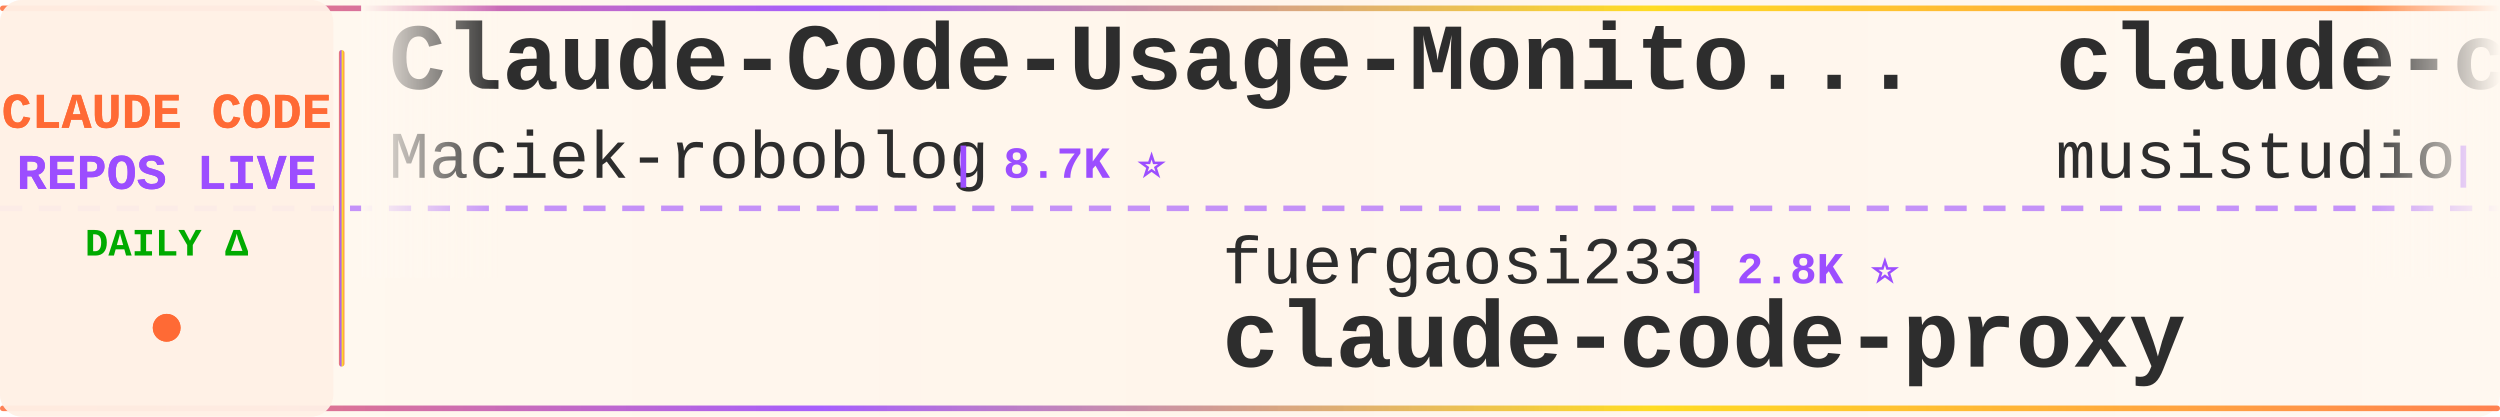
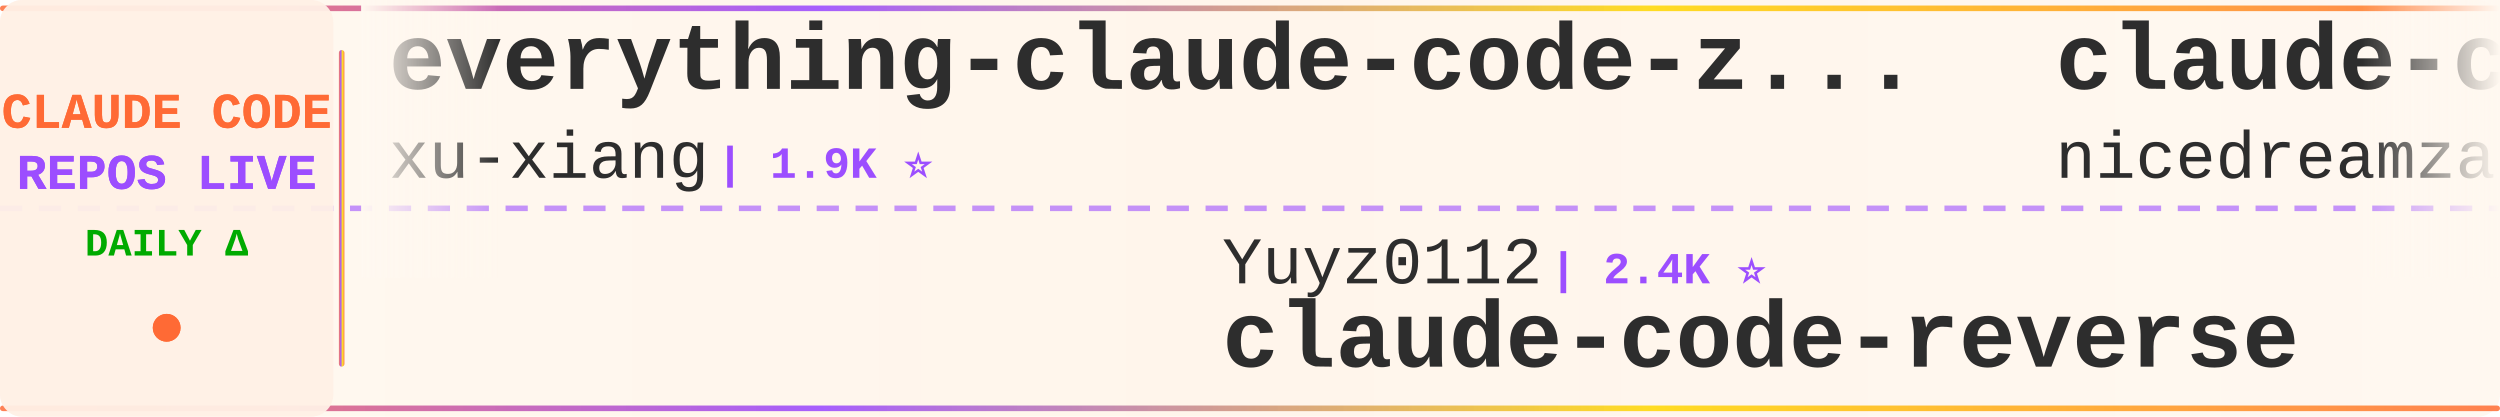
<svg xmlns="http://www.w3.org/2000/svg" width="900" height="150">
  <defs>
    <linearGradient id="tickerBg" x1="0%" y1="0%" x2="100%" y2="0%">
      <stop offset="0%" style="stop-color:#fff8f0;stop-opacity:0.98" />
      <stop offset="50%" style="stop-color:#fff5eb;stop-opacity:1" />
      <stop offset="100%" style="stop-color:#fff8f0;stop-opacity:0.98" />
    </linearGradient>
    <linearGradient id="borderGrad" x1="0%" y1="0%" x2="100%" y2="0%">
      <stop offset="0%" style="stop-color:#FF6B35;stop-opacity:0.85">
        <animate attributeName="stop-opacity" values="0.85;1;0.85" dur="2s" repeatCount="indefinite" />
      </stop>
      <stop offset="33%" style="stop-color:#9C4EFF;stop-opacity:0.9">
        <animate attributeName="stop-opacity" values="0.9;1;0.9" dur="2.2s" repeatCount="indefinite" />
      </stop>
      <stop offset="66%" style="stop-color:#FFD700;stop-opacity:0.85">
        <animate attributeName="stop-opacity" values="0.85;1;0.85" dur="1.8s" repeatCount="indefinite" />
      </stop>
      <stop offset="100%" style="stop-color:#FF6B35;stop-opacity:0.85">
        <animate attributeName="stop-opacity" values="0.85;1;0.85" dur="2s" repeatCount="indefinite" />
      </stop>
    </linearGradient>
    <filter id="textGlow">
      <feGaussianBlur stdDeviation="0.15" result="coloredBlur" />
      <feMerge>
        <feMergeNode in="coloredBlur" />
        <feMergeNode in="SourceGraphic" />
      </feMerge>
    </filter>
    <filter id="metricGlow">
      <feGaussianBlur stdDeviation="0.2" result="coloredBlur" />
      <feMerge>
        <feMergeNode in="coloredBlur" />
        <feMergeNode in="SourceGraphic" />
      </feMerge>
    </filter>
    <linearGradient id="leftFade" x1="0%" y1="0%" x2="100%" y2="0%">
      <stop offset="0%" style="stop-color:#fff8f0;stop-opacity:1" />
      <stop offset="100%" style="stop-color:#fff8f0;stop-opacity:0" />
    </linearGradient>
    <linearGradient id="rightFade" x1="0%" y1="0%" x2="100%" y2="0%">
      <stop offset="0%" style="stop-color:#fff8f0;stop-opacity:0" />
      <stop offset="100%" style="stop-color:#fff8f0;stop-opacity:1" />
    </linearGradient>
  </defs>
  <rect width="900" height="150" fill="url(#tickerBg)" rx="8" />
  <rect x="0" y="2" width="900" height="2" fill="url(#borderGrad)" rx="1" />
  <rect x="0" y="146" width="900" height="2" fill="url(#borderGrad)" rx="1" />
  <line x1="0" y1="75" x2="900" y2="75" stroke="#9C4EFF" stroke-width="2" stroke-dasharray="8 6" opacity="0.6" />
  <rect x="0" y="0" width="120" height="150" fill="#fff0e6" opacity="0.95" rx="8" />
  <text x="60" y="46" font-family="'Courier New', monospace" font-size="18" font-weight="bold" fill="#FF6B35" text-anchor="middle" filter="url(#textGlow)">
    CLAUDE CODE
  </text>
  <text x="60" y="68" font-family="'Courier New', monospace" font-size="18" font-weight="bold" fill="#9C4EFF" text-anchor="middle" filter="url(#textGlow)">
    REPOS LIVE
  </text>
  <text x="60" y="92" font-family="'Courier New', monospace" font-size="14" font-weight="bold" fill="#00aa00" text-anchor="middle">
    DAILY Δ
  </text>
  <circle cx="60" cy="118" r="5" fill="#FF6B35" filter="url(#metricGlow)">
    <animate attributeName="r" values="4;6;4" dur="1.5s" repeatCount="indefinite" />
    <animate attributeName="opacity" values="0.6;1;0.6" dur="1.5s" repeatCount="indefinite" />
  </circle>
  <rect x="122" y="18" width="2" height="114" fill="url(#borderGrad)" rx="1" />
  <clipPath id="tickerClip">
    <rect x="130" y="0" width="770" height="150" />
  </clipPath>
  <g clip-path="url(#tickerClip)">
    <g id="tickerItems">
      <animateTransform attributeName="transform" attributeType="XML" type="translate" from="0 0" to="-3000 0" dur="54s" repeatCount="indefinite" />
      <g transform="translate(0, 0)">
-         <text x="140" y="32" font-family="'Courier New', monospace" font-size="34" font-weight="bold" fill="#2d2d2d">Claude-Code-Usage-Monito...</text>
-         <text x="140" y="64" font-family="'Courier New', monospace" font-size="24" font-weight="normal" fill="#2d2d2d" opacity="1.0">Maciek-roboblog</text>
-         <text x="342" y="64" font-family="'Courier New', monospace" font-size="16" font-weight="bold" fill="#9C4EFF"> | 8.7K ⭐</text>
+         <text x="140" y="32" font-family="'Courier New', monospace" font-size="34" font-weight="bold" fill="#2d2d2d">everything-claude-code-z...</text>
+         <text x="140" y="64" font-family="'Courier New', monospace" font-size="24" font-weight="normal" fill="#2d2d2d" opacity="1.0">xu-xiang</text>
+         <text x="258" y="64" font-family="'Courier New', monospace" font-size="16" font-weight="bold" fill="#9C4EFF"> | 1.9K ⭐</text>
      </g>
      <g transform="translate(300, 0)">
-         <text x="140" y="102" font-family="'Courier New', monospace" font-size="24" font-weight="normal" fill="#2d2d2d" opacity="1.0">fuergaosi233</text>
-         <text x="306" y="102" font-family="'Courier New', monospace" font-size="16" font-weight="bold" fill="#9C4EFF"> | 2.8K ⭐</text>
-         <text x="140" y="132" font-family="'Courier New', monospace" font-size="34" font-weight="bold" fill="#2d2d2d">claude-code-proxy</text>
+         <text x="140" y="102" font-family="'Courier New', monospace" font-size="24" font-weight="normal" fill="#2d2d2d" opacity="1.0">Yuyz0112</text>
+         <text x="258" y="102" font-family="'Courier New', monospace" font-size="16" font-weight="bold" fill="#9C4EFF"> | 2.4K ⭐</text>
+         <text x="140" y="132" font-family="'Courier New', monospace" font-size="34" font-weight="bold" fill="#2d2d2d">claude-code-reverse</text>
      </g>
      <g transform="translate(600, 0)">
-         <text x="140" y="32" font-family="'Courier New', monospace" font-size="34" font-weight="bold" fill="#2d2d2d">claude-code-router</text>
-         <text x="140" y="64" font-family="'Courier New', monospace" font-size="24" font-weight="normal" fill="#2d2d2d" opacity="1.0">musistudio</text>
-         <text x="282" y="64" font-family="'Courier New', monospace" font-size="16" font-weight="bold" fill="#9C4EFF"> | 37.2K ⭐</text>
+         <text x="140" y="32" font-family="'Courier New', monospace" font-size="34" font-weight="bold" fill="#2d2d2d">claude-code-local</text>
+         <text x="140" y="64" font-family="'Courier New', monospace" font-size="24" font-weight="normal" fill="#2d2d2d" opacity="1.0">nicedreamzapp</text>
+         <text x="318" y="64" font-family="'Courier New', monospace" font-size="16" font-weight="bold" fill="#9C4EFF"> | 3.3K ⭐</text>
      </g>
      <g transform="translate(900, 0)">
-         <text x="140" y="102" font-family="'Courier New', monospace" font-size="24" font-weight="normal" fill="#2d2d2d" opacity="1.0">diet103</text>
-         <text x="246" y="102" font-family="'Courier New', monospace" font-size="16" font-weight="bold" fill="#9C4EFF"> | 10.0K ⭐ +1</text>
-         <text x="140" y="132" font-family="'Courier New', monospace" font-size="34" font-weight="bold" fill="#2d2d2d">claude-code-infrastructu...</text>
+         <text x="140" y="102" font-family="'Courier New', monospace" font-size="24" font-weight="normal" fill="#2d2d2d" opacity="1.0">ccplugins</text>
+         <text x="270" y="102" font-family="'Courier New', monospace" font-size="16" font-weight="bold" fill="#9C4EFF"> | 935 ⭐</text>
+         <text x="140" y="132" font-family="'Courier New', monospace" font-size="34" font-weight="bold" fill="#2d2d2d">awesome-claude-code-plug...</text>
      </g>
      <g transform="translate(1200, 0)">
-         <text x="140" y="32" font-family="'Courier New', monospace" font-size="34" font-weight="bold" fill="#2d2d2d">claude-code-rev</text>
-         <text x="140" y="64" font-family="'Courier New', monospace" font-size="24" font-weight="normal" fill="#2d2d2d" opacity="1.0">oboard</text>
-         <text x="234" y="64" font-family="'Courier New', monospace" font-size="16" font-weight="bold" fill="#9C4EFF"> | 3.3K ⭐</text>
+         <text x="140" y="32" font-family="'Courier New', monospace" font-size="34" font-weight="bold" fill="#2d2d2d">andrej-karpathy-skills</text>
+         <text x="140" y="64" font-family="'Courier New', monospace" font-size="24" font-weight="normal" fill="#2d2d2d" opacity="1.0">multica-ai</text>
+         <text x="282" y="64" font-family="'Courier New', monospace" font-size="16" font-weight="bold" fill="#9C4EFF"> | 212.4K ⭐ +43</text>
      </g>
      <g transform="translate(1500, 0)">
-         <text x="140" y="102" font-family="'Courier New', monospace" font-size="24" font-weight="normal" fill="#2d2d2d" opacity="1.0">wanshuiyin</text>
-         <text x="282" y="102" font-family="'Courier New', monospace" font-size="16" font-weight="bold" fill="#9C4EFF"> | 16.0K ⭐ +2</text>
-         <text x="140" y="132" font-family="'Courier New', monospace" font-size="34" font-weight="bold" fill="#2d2d2d">Auto-claude-code-researc...</text>
+         <text x="140" y="102" font-family="'Courier New', monospace" font-size="24" font-weight="normal" fill="#2d2d2d" opacity="1.0">shareAI-lab</text>
+         <text x="294" y="102" font-family="'Courier New', monospace" font-size="16" font-weight="bold" fill="#9C4EFF"> | 76.6K ⭐ +1</text>
+         <text x="140" y="132" font-family="'Courier New', monospace" font-size="34" font-weight="bold" fill="#2d2d2d">learn-claude-code</text>
      </g>
      <g transform="translate(1800, 0)">
-         <text x="140" y="32" font-family="'Courier New', monospace" font-size="34" font-weight="bold" fill="#2d2d2d">claude-code-guide</text>
-         <text x="140" y="64" font-family="'Courier New', monospace" font-size="24" font-weight="normal" fill="#2d2d2d" opacity="1.0">zebbern</text>
-         <text x="246" y="64" font-family="'Courier New', monospace" font-size="16" font-weight="bold" fill="#9C4EFF"> | 4.6K ⭐</text>
+         <text x="140" y="32" font-family="'Courier New', monospace" font-size="34" font-weight="bold" fill="#2d2d2d">claude-coder</text>
+         <text x="140" y="64" font-family="'Courier New', monospace" font-size="24" font-weight="normal" fill="#2d2d2d" opacity="1.0">kodu-ai</text>
+         <text x="246" y="64" font-family="'Courier New', monospace" font-size="16" font-weight="bold" fill="#9C4EFF"> | 5.2K ⭐</text>
      </g>
      <g transform="translate(2100, 0)">
-         <text x="140" y="102" font-family="'Courier New', monospace" font-size="24" font-weight="normal" fill="#2d2d2d" opacity="1.0">Windy3f3f3f3f</text>
-         <text x="318" y="102" font-family="'Courier New', monospace" font-size="16" font-weight="bold" fill="#9C4EFF"> | 3.6K ⭐</text>
-         <text x="140" y="132" font-family="'Courier New', monospace" font-size="34" font-weight="bold" fill="#2d2d2d">how-claude-code-works</text>
+         <text x="140" y="102" font-family="'Courier New', monospace" font-size="24" font-weight="normal" fill="#2d2d2d" opacity="1.0">affaan-m</text>
+         <text x="258" y="102" font-family="'Courier New', monospace" font-size="16" font-weight="bold" fill="#9C4EFF"> | 256.5K ⭐ +57</text>
+         <text x="140" y="132" font-family="'Courier New', monospace" font-size="34" font-weight="bold" fill="#2d2d2d">ECC</text>
      </g>
      <g transform="translate(2400, 0)">
-         <text x="140" y="32" font-family="'Courier New', monospace" font-size="34" font-weight="bold" fill="#2d2d2d">claude-code-spec-workflo...</text>
-         <text x="140" y="64" font-family="'Courier New', monospace" font-size="24" font-weight="normal" fill="#2d2d2d" opacity="1.0">Pimzino</text>
-         <text x="246" y="64" font-family="'Courier New', monospace" font-size="16" font-weight="bold" fill="#9C4EFF"> | 3.9K ⭐</text>
+         <text x="140" y="32" font-family="'Courier New', monospace" font-size="34" font-weight="bold" fill="#2d2d2d">claude-code-ultimate-gui...</text>
+         <text x="140" y="64" font-family="'Courier New', monospace" font-size="24" font-weight="normal" fill="#2d2d2d" opacity="1.0">FlorianBruniaux</text>
+         <text x="342" y="64" font-family="'Courier New', monospace" font-size="16" font-weight="bold" fill="#9C4EFF"> | 6.0K ⭐</text>
      </g>
      <g transform="translate(2700, 0)">
-         <text x="140" y="102" font-family="'Courier New', monospace" font-size="24" font-weight="normal" fill="#2d2d2d" opacity="1.0">anthropics</text>
-         <text x="282" y="102" font-family="'Courier New', monospace" font-size="16" font-weight="bold" fill="#9C4EFF"> | 978 ⭐ +1</text>
-         <text x="140" y="132" font-family="'Courier New', monospace" font-size="34" font-weight="bold" fill="#2d2d2d">claude-code-base-action</text>
+         <text x="140" y="102" font-family="'Courier New', monospace" font-size="24" font-weight="normal" fill="#2d2d2d" opacity="1.0">davila7</text>
+         <text x="246" y="102" font-family="'Courier New', monospace" font-size="16" font-weight="bold" fill="#9C4EFF"> | 30.6K ⭐ +9</text>
+         <text x="140" y="132" font-family="'Courier New', monospace" font-size="34" font-weight="bold" fill="#2d2d2d">claude-code-templates</text>
      </g>
      <g transform="translate(3000, 0)">
-         <text x="140" y="32" font-family="'Courier New', monospace" font-size="34" font-weight="bold" fill="#2d2d2d">Claude-Code-Usage-Monito...</text>
-         <text x="140" y="64" font-family="'Courier New', monospace" font-size="24" font-weight="normal" fill="#2d2d2d" opacity="1.0">Maciek-roboblog</text>
-         <text x="342" y="64" font-family="'Courier New', monospace" font-size="16" font-weight="bold" fill="#9C4EFF"> | 8.7K ⭐</text>
+         <text x="140" y="32" font-family="'Courier New', monospace" font-size="34" font-weight="bold" fill="#2d2d2d">everything-claude-code-z...</text>
+         <text x="140" y="64" font-family="'Courier New', monospace" font-size="24" font-weight="normal" fill="#2d2d2d" opacity="1.0">xu-xiang</text>
+         <text x="258" y="64" font-family="'Courier New', monospace" font-size="16" font-weight="bold" fill="#9C4EFF"> | 1.9K ⭐</text>
      </g>
      <g transform="translate(3300, 0)">
-         <text x="140" y="102" font-family="'Courier New', monospace" font-size="24" font-weight="normal" fill="#2d2d2d" opacity="1.0">fuergaosi233</text>
-         <text x="306" y="102" font-family="'Courier New', monospace" font-size="16" font-weight="bold" fill="#9C4EFF"> | 2.8K ⭐</text>
-         <text x="140" y="132" font-family="'Courier New', monospace" font-size="34" font-weight="bold" fill="#2d2d2d">claude-code-proxy</text>
+         <text x="140" y="102" font-family="'Courier New', monospace" font-size="24" font-weight="normal" fill="#2d2d2d" opacity="1.0">Yuyz0112</text>
+         <text x="258" y="102" font-family="'Courier New', monospace" font-size="16" font-weight="bold" fill="#9C4EFF"> | 2.4K ⭐</text>
+         <text x="140" y="132" font-family="'Courier New', monospace" font-size="34" font-weight="bold" fill="#2d2d2d">claude-code-reverse</text>
      </g>
      <g transform="translate(3600, 0)">
-         <text x="140" y="32" font-family="'Courier New', monospace" font-size="34" font-weight="bold" fill="#2d2d2d">claude-code-router</text>
-         <text x="140" y="64" font-family="'Courier New', monospace" font-size="24" font-weight="normal" fill="#2d2d2d" opacity="1.0">musistudio</text>
-         <text x="282" y="64" font-family="'Courier New', monospace" font-size="16" font-weight="bold" fill="#9C4EFF"> | 37.2K ⭐</text>
+         <text x="140" y="32" font-family="'Courier New', monospace" font-size="34" font-weight="bold" fill="#2d2d2d">claude-code-local</text>
+         <text x="140" y="64" font-family="'Courier New', monospace" font-size="24" font-weight="normal" fill="#2d2d2d" opacity="1.0">nicedreamzapp</text>
+         <text x="318" y="64" font-family="'Courier New', monospace" font-size="16" font-weight="bold" fill="#9C4EFF"> | 3.3K ⭐</text>
      </g>
      <g transform="translate(3900, 0)">
-         <text x="140" y="102" font-family="'Courier New', monospace" font-size="24" font-weight="normal" fill="#2d2d2d" opacity="1.0">diet103</text>
-         <text x="246" y="102" font-family="'Courier New', monospace" font-size="16" font-weight="bold" fill="#9C4EFF"> | 10.0K ⭐ +1</text>
-         <text x="140" y="132" font-family="'Courier New', monospace" font-size="34" font-weight="bold" fill="#2d2d2d">claude-code-infrastructu...</text>
+         <text x="140" y="102" font-family="'Courier New', monospace" font-size="24" font-weight="normal" fill="#2d2d2d" opacity="1.0">ccplugins</text>
+         <text x="270" y="102" font-family="'Courier New', monospace" font-size="16" font-weight="bold" fill="#9C4EFF"> | 935 ⭐</text>
+         <text x="140" y="132" font-family="'Courier New', monospace" font-size="34" font-weight="bold" fill="#2d2d2d">awesome-claude-code-plug...</text>
      </g>
    </g>
  </g>
  <rect x="130" y="0" width="50" height="100" fill="url(#leftFade)" />
  <rect x="850" y="0" width="50" height="100" fill="url(#rightFade)" />
</svg>
